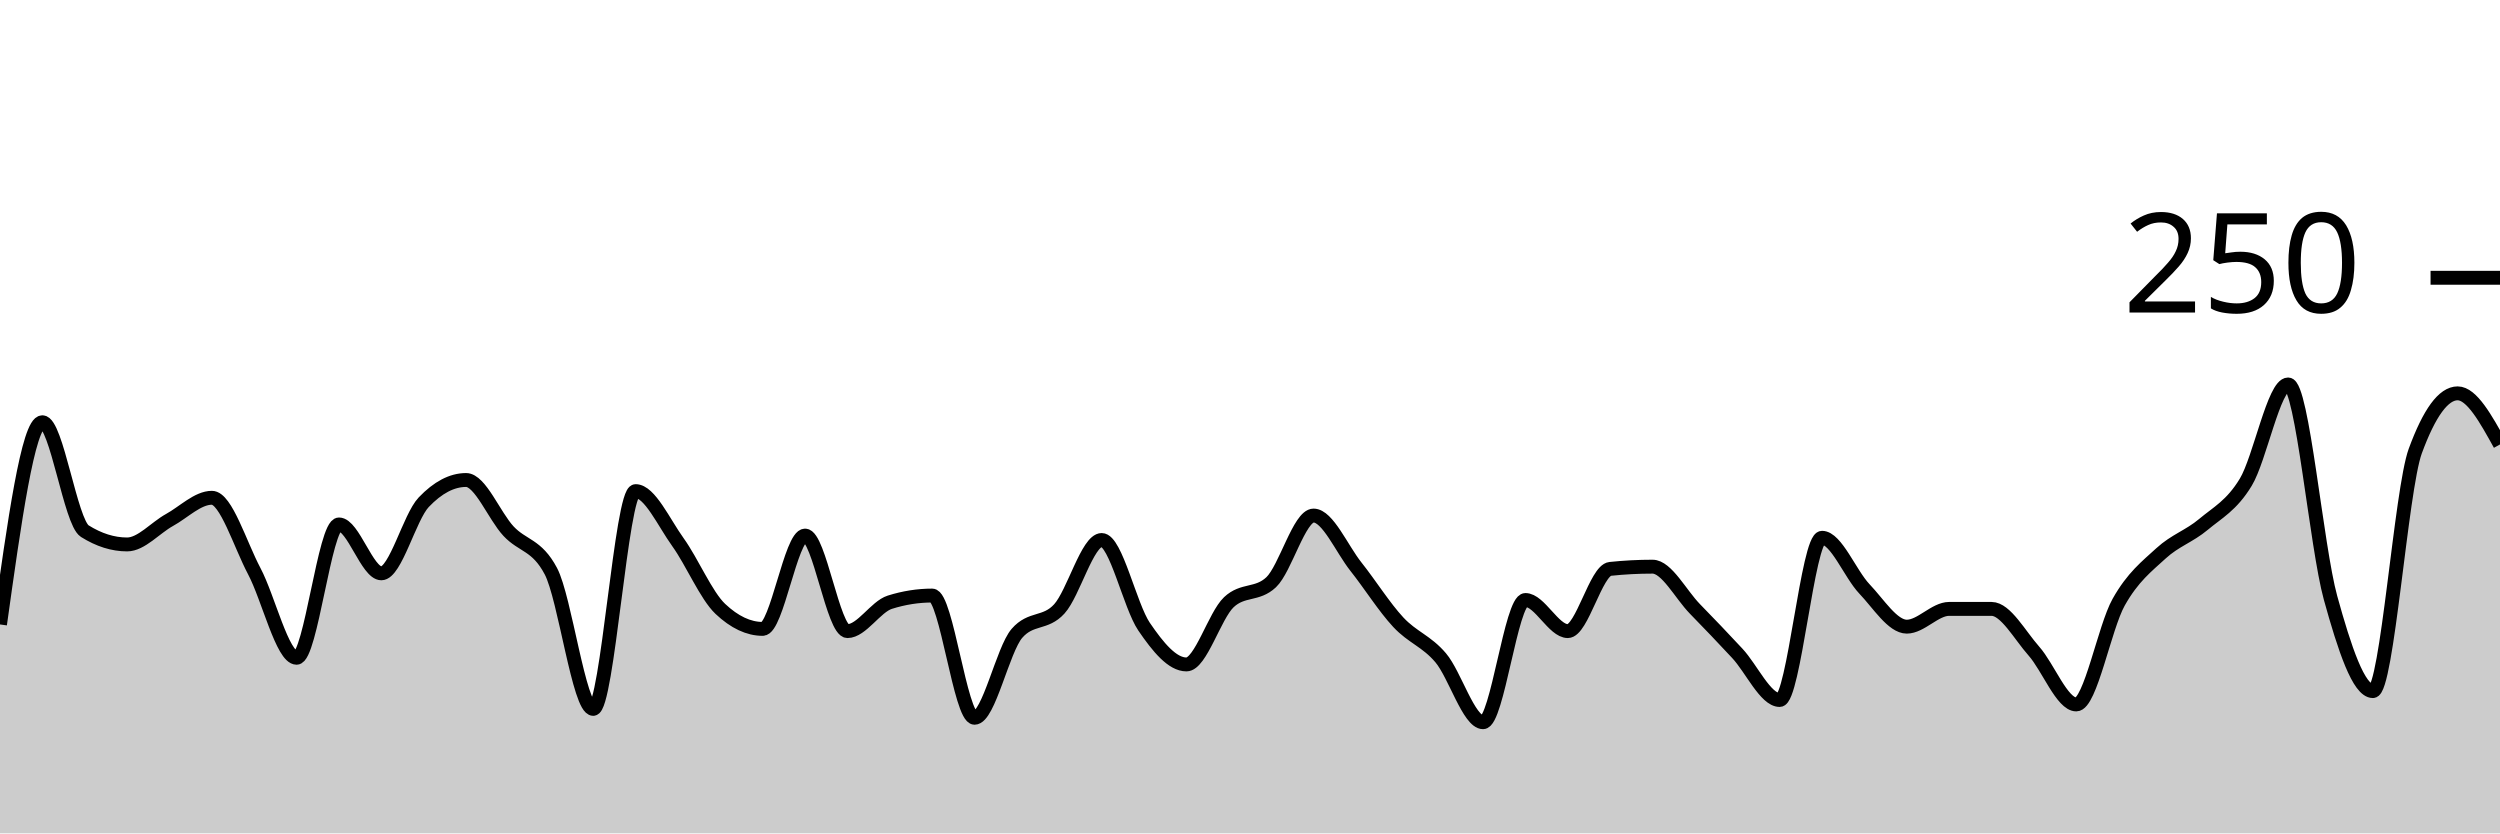
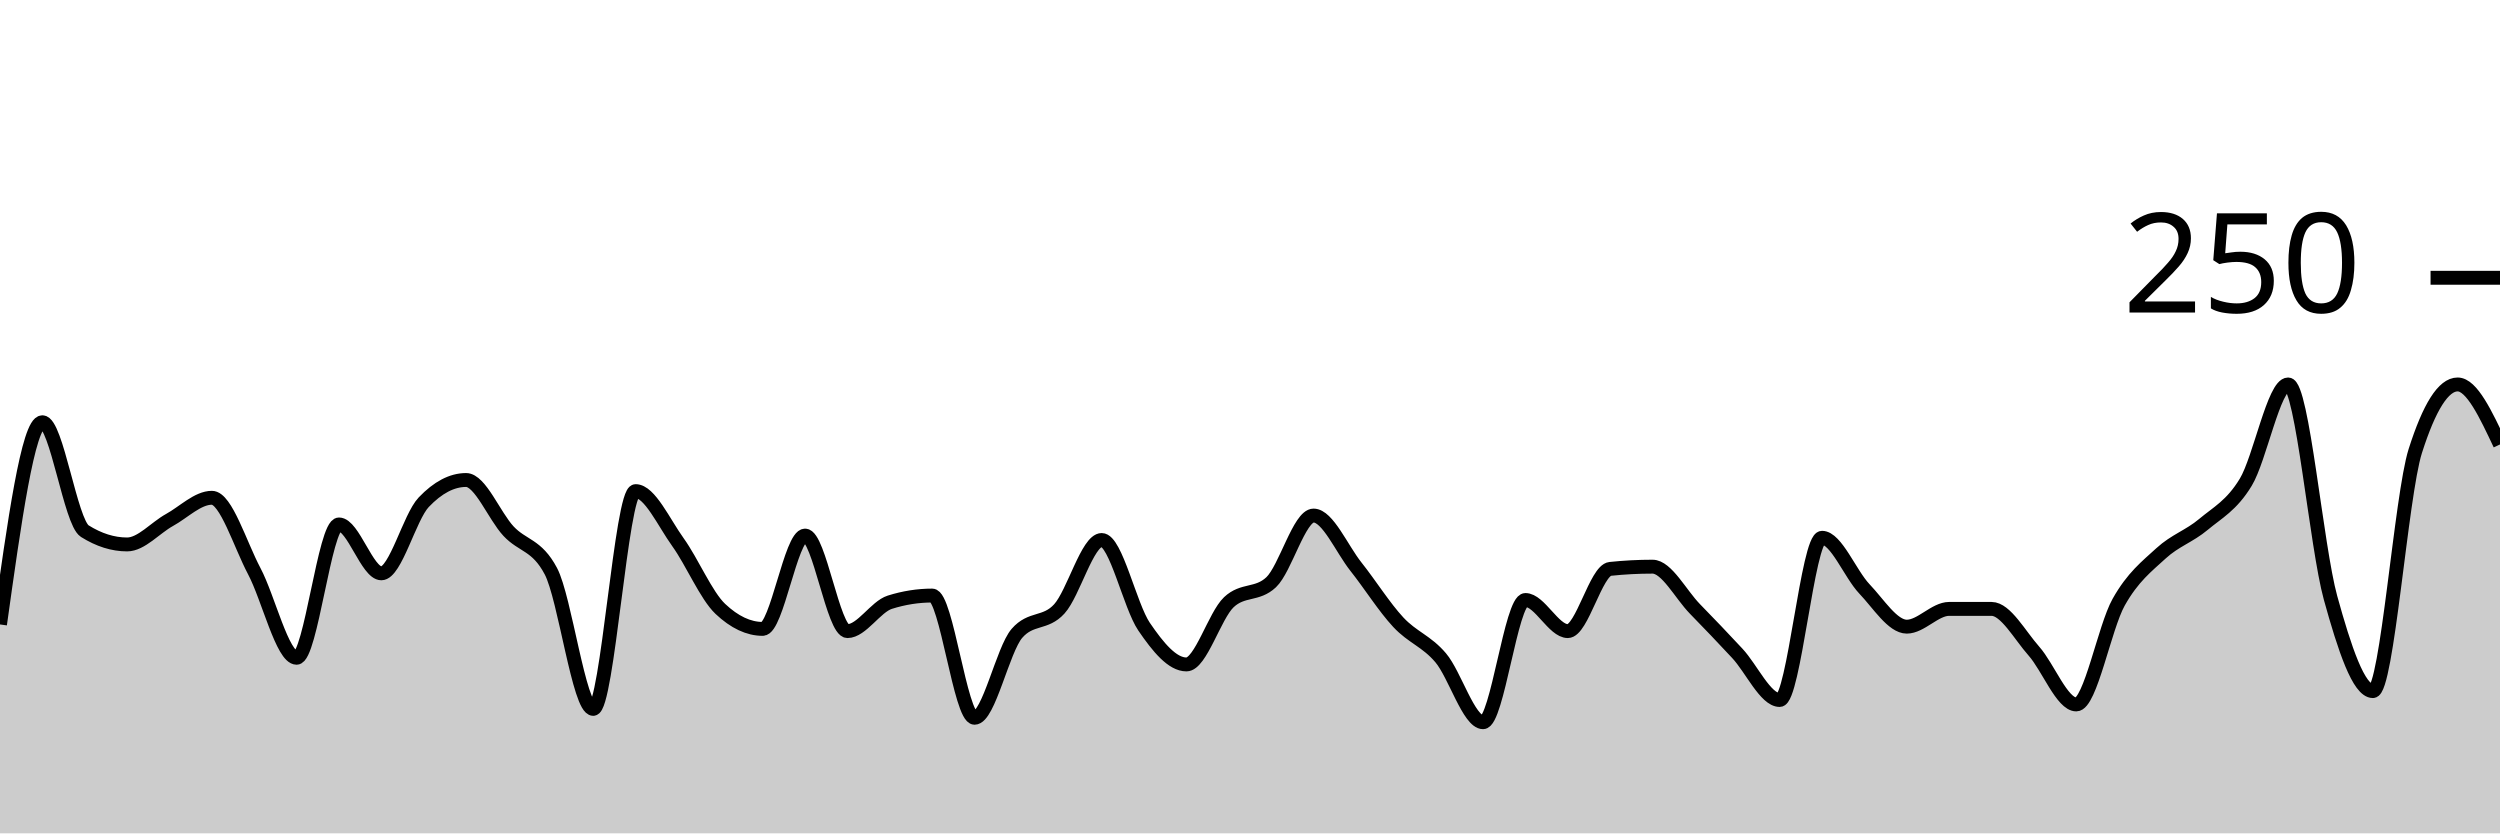
<svg xmlns="http://www.w3.org/2000/svg" viewBox="0 0 180 60">
  <g transform="translate(0,20)">
-     <path class="area" fill="rgba(0, 0, 0, 0.2)" d="M0,24.96C1.017,17.68,2.034,10.4,3.051,10.4C4.068,10.4,5.085,17.6,6.102,18.24C7.119,18.88,8.136,19.2,9.153,19.2C10.169,19.2,11.186,18,12.203,17.44C13.22,16.88,14.237,15.84,15.254,15.84C16.271,15.84,17.288,19.2,18.305,21.12C19.322,23.04,20.339,27.36,21.356,27.36C22.373,27.36,23.39,17.76,24.407,17.76C25.424,17.76,26.441,21.28,27.458,21.28C28.475,21.28,29.492,17.227,30.508,16.16C31.525,15.093,32.542,14.56,33.559,14.56C34.576,14.56,35.593,17.147,36.61,18.24C37.627,19.333,38.644,19.2,39.661,21.12C40.678,23.04,41.695,31.04,42.712,31.04C43.729,31.04,44.746,15.36,45.763,15.36C46.78,15.36,47.797,17.627,48.814,19.04C49.831,20.453,50.847,22.88,51.864,23.84C52.881,24.8,53.898,25.28,54.915,25.28C55.932,25.28,56.949,18.56,57.966,18.56C58.983,18.56,60,25.44,61.017,25.44C62.034,25.44,63.051,23.68,64.068,23.36C65.085,23.04,66.102,22.88,67.119,22.88C68.136,22.88,69.153,31.68,70.169,31.68C71.186,31.68,72.203,26.773,73.22,25.6C74.237,24.427,75.254,24.96,76.271,23.84C77.288,22.72,78.305,18.88,79.322,18.88C80.339,18.88,81.356,23.627,82.373,25.12C83.39,26.613,84.407,27.84,85.424,27.84C86.441,27.84,87.458,24.32,88.475,23.36C89.492,22.4,90.508,22.88,91.525,21.92C92.542,20.96,93.559,17.12,94.576,17.12C95.593,17.12,96.61,19.52,97.627,20.8C98.644,22.08,99.661,23.707,100.678,24.8C101.695,25.893,102.712,26.16,103.729,27.36C104.746,28.56,105.763,32,106.78,32C107.797,32,108.814,23.2,109.831,23.2C110.847,23.2,111.864,25.44,112.881,25.44C113.898,25.44,114.915,21.067,115.932,20.96C116.949,20.853,117.966,20.8,118.983,20.8C120,20.8,121.017,22.8,122.034,23.84C123.051,24.88,124.068,25.947,125.085,27.04C126.102,28.133,127.119,30.4,128.136,30.4C129.153,30.4,130.169,18.72,131.186,18.72C132.203,18.72,133.22,21.333,134.237,22.4C135.254,23.467,136.271,25.12,137.288,25.12C138.305,25.12,139.322,23.84,140.339,23.84C141.356,23.84,142.373,23.84,143.39,23.84C144.407,23.84,145.424,25.733,146.441,26.88C147.458,28.027,148.475,30.72,149.492,30.72C150.508,30.72,151.525,25.173,152.542,23.36C153.559,21.547,154.576,20.773,155.593,19.84C156.61,18.907,157.627,18.613,158.644,17.76C159.661,16.907,160.678,16.4,161.695,14.72C162.712,13.04,163.729,7.68,164.746,7.68C165.763,7.68,166.78,19.36,167.797,23.04C168.814,26.72,169.831,29.76,170.847,29.76C171.864,29.76,172.881,15.253,173.898,12.48C174.915,9.707,175.932,8.32,176.949,8.32C177.966,8.32,178.983,10.16,180,12L180,40C178.983,40,177.966,40,176.949,40C175.932,40,174.915,40,173.898,40C172.881,40,171.864,40,170.847,40C169.831,40,168.814,40,167.797,40C166.78,40,165.763,40,164.746,40C163.729,40,162.712,40,161.695,40C160.678,40,159.661,40,158.644,40C157.627,40,156.61,40,155.593,40C154.576,40,153.559,40,152.542,40C151.525,40,150.508,40,149.492,40C148.475,40,147.458,40,146.441,40C145.424,40,144.407,40,143.39,40C142.373,40,141.356,40,140.339,40C139.322,40,138.305,40,137.288,40C136.271,40,135.254,40,134.237,40C133.22,40,132.203,40,131.186,40C130.169,40,129.153,40,128.136,40C127.119,40,126.102,40,125.085,40C124.068,40,123.051,40,122.034,40C121.017,40,120,40,118.983,40C117.966,40,116.949,40,115.932,40C114.915,40,113.898,40,112.881,40C111.864,40,110.847,40,109.831,40C108.814,40,107.797,40,106.78,40C105.763,40,104.746,40,103.729,40C102.712,40,101.695,40,100.678,40C99.661,40,98.644,40,97.627,40C96.61,40,95.593,40,94.576,40C93.559,40,92.542,40,91.525,40C90.508,40,89.492,40,88.475,40C87.458,40,86.441,40,85.424,40C84.407,40,83.39,40,82.373,40C81.356,40,80.339,40,79.322,40C78.305,40,77.288,40,76.271,40C75.254,40,74.237,40,73.22,40C72.203,40,71.186,40,70.169,40C69.153,40,68.136,40,67.119,40C66.102,40,65.085,40,64.068,40C63.051,40,62.034,40,61.017,40C60,40,58.983,40,57.966,40C56.949,40,55.932,40,54.915,40C53.898,40,52.881,40,51.864,40C50.847,40,49.831,40,48.814,40C47.797,40,46.78,40,45.763,40C44.746,40,43.729,40,42.712,40C41.695,40,40.678,40,39.661,40C38.644,40,37.627,40,36.61,40C35.593,40,34.576,40,33.559,40C32.542,40,31.525,40,30.508,40C29.492,40,28.475,40,27.458,40C26.441,40,25.424,40,24.407,40C23.39,40,22.373,40,21.356,40C20.339,40,19.322,40,18.305,40C17.288,40,16.271,40,15.254,40C14.237,40,13.22,40,12.203,40C11.186,40,10.169,40,9.153,40C8.136,40,7.119,40,6.102,40C5.085,40,4.068,40,3.051,40C2.034,40,1.017,40,0,40Z" />
-     <path class="line" stroke="black" fill="none" d="M0,24.96C1.017,17.68,2.034,10.4,3.051,10.4C4.068,10.4,5.085,17.6,6.102,18.24C7.119,18.88,8.136,19.2,9.153,19.2C10.169,19.2,11.186,18,12.203,17.44C13.22,16.88,14.237,15.84,15.254,15.84C16.271,15.84,17.288,19.2,18.305,21.12C19.322,23.04,20.339,27.36,21.356,27.36C22.373,27.36,23.39,17.76,24.407,17.76C25.424,17.76,26.441,21.28,27.458,21.28C28.475,21.28,29.492,17.227,30.508,16.16C31.525,15.093,32.542,14.56,33.559,14.56C34.576,14.56,35.593,17.147,36.61,18.24C37.627,19.333,38.644,19.2,39.661,21.12C40.678,23.04,41.695,31.04,42.712,31.04C43.729,31.04,44.746,15.36,45.763,15.36C46.78,15.36,47.797,17.627,48.814,19.04C49.831,20.453,50.847,22.88,51.864,23.84C52.881,24.8,53.898,25.28,54.915,25.28C55.932,25.28,56.949,18.56,57.966,18.56C58.983,18.56,60,25.44,61.017,25.44C62.034,25.44,63.051,23.68,64.068,23.36C65.085,23.04,66.102,22.88,67.119,22.88C68.136,22.88,69.153,31.68,70.169,31.68C71.186,31.68,72.203,26.773,73.22,25.6C74.237,24.427,75.254,24.96,76.271,23.84C77.288,22.72,78.305,18.88,79.322,18.88C80.339,18.88,81.356,23.627,82.373,25.12C83.39,26.613,84.407,27.84,85.424,27.84C86.441,27.84,87.458,24.32,88.475,23.36C89.492,22.4,90.508,22.88,91.525,21.92C92.542,20.96,93.559,17.12,94.576,17.12C95.593,17.12,96.61,19.52,97.627,20.8C98.644,22.08,99.661,23.707,100.678,24.8C101.695,25.893,102.712,26.16,103.729,27.36C104.746,28.56,105.763,32,106.78,32C107.797,32,108.814,23.2,109.831,23.2C110.847,23.2,111.864,25.44,112.881,25.44C113.898,25.44,114.915,21.067,115.932,20.96C116.949,20.853,117.966,20.8,118.983,20.8C120,20.8,121.017,22.8,122.034,23.84C123.051,24.88,124.068,25.947,125.085,27.04C126.102,28.133,127.119,30.4,128.136,30.4C129.153,30.4,130.169,18.72,131.186,18.72C132.203,18.72,133.22,21.333,134.237,22.4C135.254,23.467,136.271,25.12,137.288,25.12C138.305,25.12,139.322,23.84,140.339,23.84C141.356,23.84,142.373,23.84,143.39,23.84C144.407,23.84,145.424,25.733,146.441,26.88C147.458,28.027,148.475,30.72,149.492,30.72C150.508,30.72,151.525,25.173,152.542,23.36C153.559,21.547,154.576,20.773,155.593,19.84C156.61,18.907,157.627,18.613,158.644,17.76C159.661,16.907,160.678,16.4,161.695,14.72C162.712,13.04,163.729,7.68,164.746,7.68C165.763,7.68,166.78,19.36,167.797,23.04C168.814,26.72,169.831,29.76,170.847,29.76C171.864,29.76,172.881,15.253,173.898,12.48C174.915,9.707,175.932,8.32,176.949,8.32C177.966,8.32,178.983,10.16,180,12" />
+     <path class="area" fill="rgba(0, 0, 0, 0.2)" d="M0,24.96C1.017,17.68,2.034,10.4,3.051,10.4C4.068,10.4,5.085,17.6,6.102,18.24C7.119,18.88,8.136,19.2,9.153,19.2C10.169,19.2,11.186,18,12.203,17.44C13.22,16.88,14.237,15.84,15.254,15.84C16.271,15.84,17.288,19.2,18.305,21.12C19.322,23.04,20.339,27.36,21.356,27.36C22.373,27.36,23.39,17.76,24.407,17.76C25.424,17.76,26.441,21.28,27.458,21.28C28.475,21.28,29.492,17.227,30.508,16.16C31.525,15.093,32.542,14.56,33.559,14.56C34.576,14.56,35.593,17.147,36.61,18.24C37.627,19.333,38.644,19.2,39.661,21.12C40.678,23.04,41.695,31.04,42.712,31.04C43.729,31.04,44.746,15.36,45.763,15.36C46.78,15.36,47.797,17.627,48.814,19.04C49.831,20.453,50.847,22.88,51.864,23.84C52.881,24.8,53.898,25.28,54.915,25.28C55.932,25.28,56.949,18.56,57.966,18.56C58.983,18.56,60,25.44,61.017,25.44C62.034,25.44,63.051,23.68,64.068,23.36C65.085,23.04,66.102,22.88,67.119,22.88C68.136,22.88,69.153,31.68,70.169,31.68C71.186,31.68,72.203,26.773,73.22,25.6C74.237,24.427,75.254,24.96,76.271,23.84C77.288,22.72,78.305,18.88,79.322,18.88C80.339,18.88,81.356,23.627,82.373,25.12C83.39,26.613,84.407,27.84,85.424,27.84C86.441,27.84,87.458,24.32,88.475,23.36C89.492,22.4,90.508,22.88,91.525,21.92C92.542,20.96,93.559,17.12,94.576,17.12C95.593,17.12,96.61,19.52,97.627,20.8C98.644,22.08,99.661,23.707,100.678,24.8C101.695,25.893,102.712,26.16,103.729,27.36C104.746,28.56,105.763,32,106.78,32C107.797,32,108.814,23.2,109.831,23.2C110.847,23.2,111.864,25.44,112.881,25.44C113.898,25.44,114.915,21.067,115.932,20.96C116.949,20.853,117.966,20.8,118.983,20.8C120,20.8,121.017,22.8,122.034,23.84C123.051,24.88,124.068,25.947,125.085,27.04C126.102,28.133,127.119,30.4,128.136,30.4C129.153,30.4,130.169,18.72,131.186,18.72C132.203,18.72,133.22,21.333,134.237,22.4C135.254,23.467,136.271,25.12,137.288,25.12C138.305,25.12,139.322,23.84,140.339,23.84C141.356,23.84,142.373,23.84,143.39,23.84C144.407,23.84,145.424,25.733,146.441,26.88C147.458,28.027,148.475,30.72,149.492,30.72C150.508,30.72,151.525,25.173,152.542,23.36C153.559,21.547,154.576,20.773,155.593,19.84C156.61,18.907,157.627,18.613,158.644,17.76C159.661,16.907,160.678,16.4,161.695,14.72C162.712,13.04,163.729,7.68,164.746,7.68C165.763,7.68,166.78,19.36,167.797,23.04C168.814,26.72,169.831,29.76,170.847,29.76C171.864,29.76,172.881,15.68,173.898,12.48C174.915,9.28,175.932,7.68,176.949,7.68C177.966,7.68,178.983,9.84,180,12L180,40C178.983,40,177.966,40,176.949,40C175.932,40,174.915,40,173.898,40C172.881,40,171.864,40,170.847,40C169.831,40,168.814,40,167.797,40C166.78,40,165.763,40,164.746,40C163.729,40,162.712,40,161.695,40C160.678,40,159.661,40,158.644,40C157.627,40,156.61,40,155.593,40C154.576,40,153.559,40,152.542,40C151.525,40,150.508,40,149.492,40C148.475,40,147.458,40,146.441,40C145.424,40,144.407,40,143.39,40C142.373,40,141.356,40,140.339,40C139.322,40,138.305,40,137.288,40C136.271,40,135.254,40,134.237,40C133.22,40,132.203,40,131.186,40C130.169,40,129.153,40,128.136,40C127.119,40,126.102,40,125.085,40C124.068,40,123.051,40,122.034,40C121.017,40,120,40,118.983,40C117.966,40,116.949,40,115.932,40C114.915,40,113.898,40,112.881,40C111.864,40,110.847,40,109.831,40C108.814,40,107.797,40,106.78,40C105.763,40,104.746,40,103.729,40C102.712,40,101.695,40,100.678,40C99.661,40,98.644,40,97.627,40C96.61,40,95.593,40,94.576,40C93.559,40,92.542,40,91.525,40C90.508,40,89.492,40,88.475,40C87.458,40,86.441,40,85.424,40C84.407,40,83.39,40,82.373,40C81.356,40,80.339,40,79.322,40C78.305,40,77.288,40,76.271,40C75.254,40,74.237,40,73.22,40C72.203,40,71.186,40,70.169,40C69.153,40,68.136,40,67.119,40C66.102,40,65.085,40,64.068,40C63.051,40,62.034,40,61.017,40C60,40,58.983,40,57.966,40C56.949,40,55.932,40,54.915,40C53.898,40,52.881,40,51.864,40C50.847,40,49.831,40,48.814,40C47.797,40,46.78,40,45.763,40C44.746,40,43.729,40,42.712,40C41.695,40,40.678,40,39.661,40C38.644,40,37.627,40,36.61,40C35.593,40,34.576,40,33.559,40C32.542,40,31.525,40,30.508,40C29.492,40,28.475,40,27.458,40C26.441,40,25.424,40,24.407,40C23.39,40,22.373,40,21.356,40C20.339,40,19.322,40,18.305,40C17.288,40,16.271,40,15.254,40C14.237,40,13.22,40,12.203,40C11.186,40,10.169,40,9.153,40C8.136,40,7.119,40,6.102,40C5.085,40,4.068,40,3.051,40C2.034,40,1.017,40,0,40Z" />
+     <path class="line" stroke="black" fill="none" d="M0,24.96C1.017,17.68,2.034,10.4,3.051,10.4C4.068,10.4,5.085,17.6,6.102,18.24C7.119,18.88,8.136,19.2,9.153,19.2C10.169,19.2,11.186,18,12.203,17.44C13.22,16.88,14.237,15.84,15.254,15.84C16.271,15.84,17.288,19.2,18.305,21.12C19.322,23.04,20.339,27.36,21.356,27.36C22.373,27.36,23.39,17.76,24.407,17.76C25.424,17.76,26.441,21.28,27.458,21.28C28.475,21.28,29.492,17.227,30.508,16.16C31.525,15.093,32.542,14.56,33.559,14.56C34.576,14.56,35.593,17.147,36.61,18.24C37.627,19.333,38.644,19.2,39.661,21.12C40.678,23.04,41.695,31.04,42.712,31.04C43.729,31.04,44.746,15.36,45.763,15.36C46.78,15.36,47.797,17.627,48.814,19.04C49.831,20.453,50.847,22.88,51.864,23.84C52.881,24.8,53.898,25.28,54.915,25.28C55.932,25.28,56.949,18.56,57.966,18.56C58.983,18.56,60,25.44,61.017,25.44C62.034,25.44,63.051,23.68,64.068,23.36C65.085,23.04,66.102,22.88,67.119,22.88C68.136,22.88,69.153,31.68,70.169,31.68C71.186,31.68,72.203,26.773,73.22,25.6C74.237,24.427,75.254,24.96,76.271,23.84C77.288,22.72,78.305,18.88,79.322,18.88C80.339,18.88,81.356,23.627,82.373,25.12C83.39,26.613,84.407,27.84,85.424,27.84C86.441,27.84,87.458,24.32,88.475,23.36C89.492,22.4,90.508,22.88,91.525,21.92C92.542,20.96,93.559,17.12,94.576,17.12C95.593,17.12,96.61,19.52,97.627,20.8C98.644,22.08,99.661,23.707,100.678,24.8C101.695,25.893,102.712,26.16,103.729,27.36C104.746,28.56,105.763,32,106.78,32C107.797,32,108.814,23.2,109.831,23.2C110.847,23.2,111.864,25.44,112.881,25.44C113.898,25.44,114.915,21.067,115.932,20.96C116.949,20.853,117.966,20.8,118.983,20.8C120,20.8,121.017,22.8,122.034,23.84C123.051,24.88,124.068,25.947,125.085,27.04C126.102,28.133,127.119,30.4,128.136,30.4C129.153,30.4,130.169,18.72,131.186,18.72C132.203,18.72,133.22,21.333,134.237,22.4C135.254,23.467,136.271,25.12,137.288,25.12C138.305,25.12,139.322,23.84,140.339,23.84C141.356,23.84,142.373,23.84,143.39,23.84C144.407,23.84,145.424,25.733,146.441,26.88C147.458,28.027,148.475,30.72,149.492,30.72C150.508,30.72,151.525,25.173,152.542,23.36C153.559,21.547,154.576,20.773,155.593,19.84C156.61,18.907,157.627,18.613,158.644,17.76C159.661,16.907,160.678,16.4,161.695,14.72C162.712,13.04,163.729,7.68,164.746,7.68C165.763,7.68,166.78,19.36,167.797,23.04C168.814,26.72,169.831,29.76,170.847,29.76C171.864,29.76,172.881,15.68,173.898,12.48C174.915,9.28,175.932,7.68,176.949,7.68C177.966,7.68,178.983,9.84,180,12" />
    <path class="axis-ceiling" stroke-width="1" stroke="black" fill="none" d="M175,0L180,0" />
    <text class="axis-ceiling-label" font-family="sans-serif" text-anchor="end" font-size="10px" x="170" y="2.5">250</text>
  </g>
</svg>
